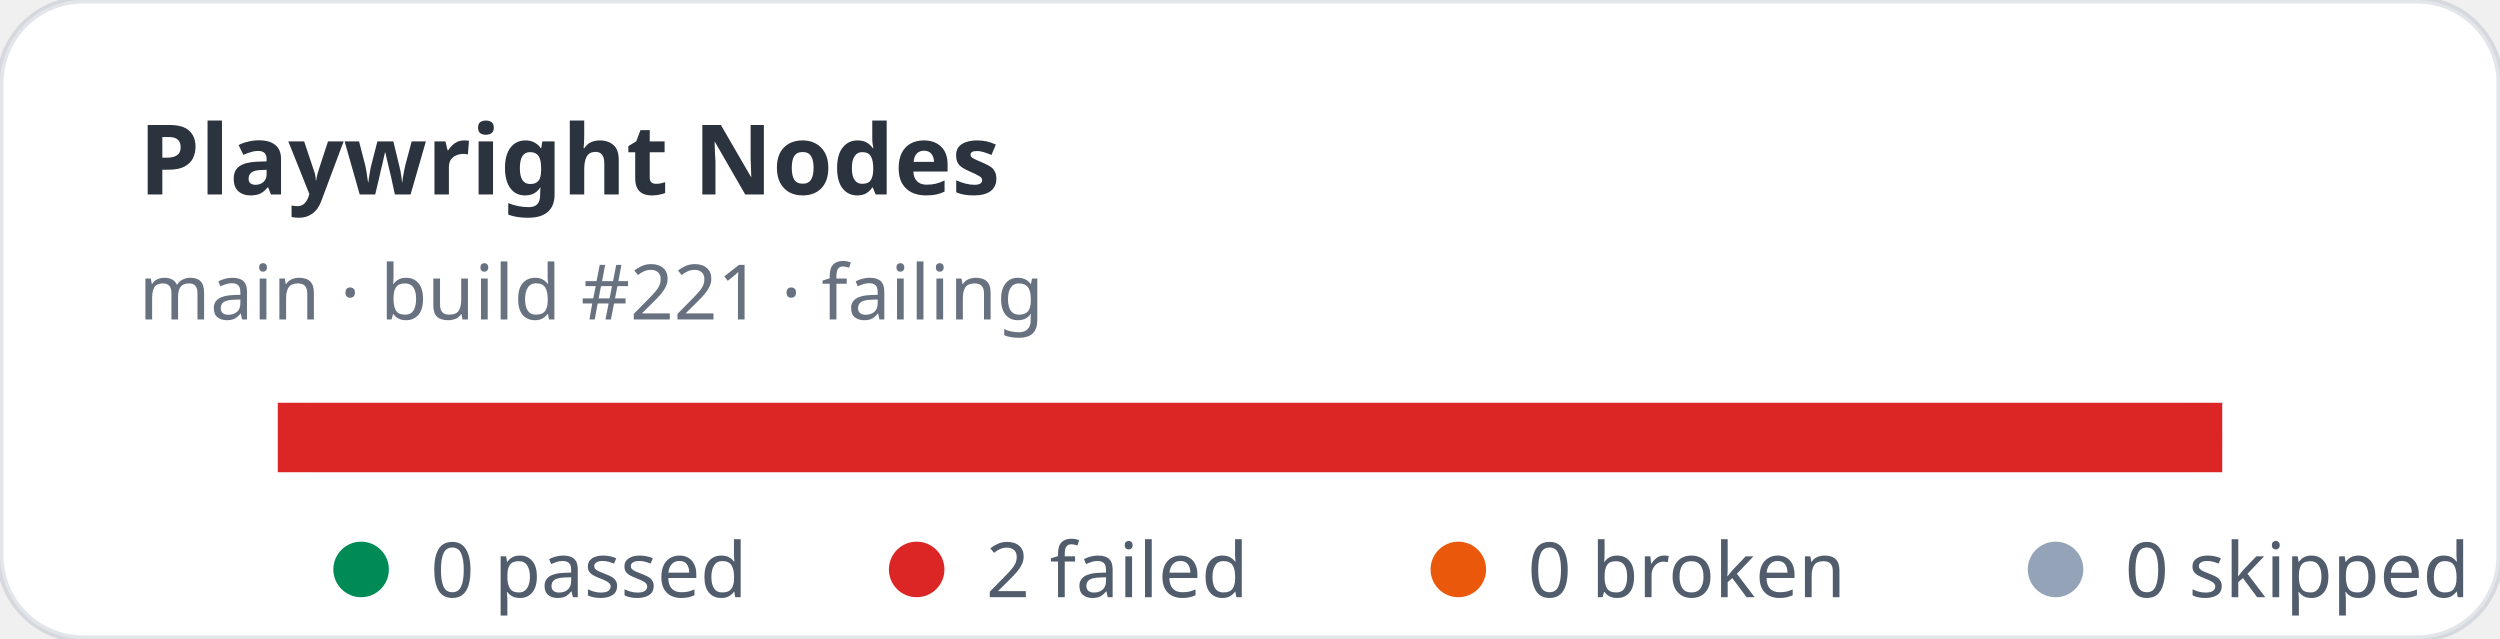
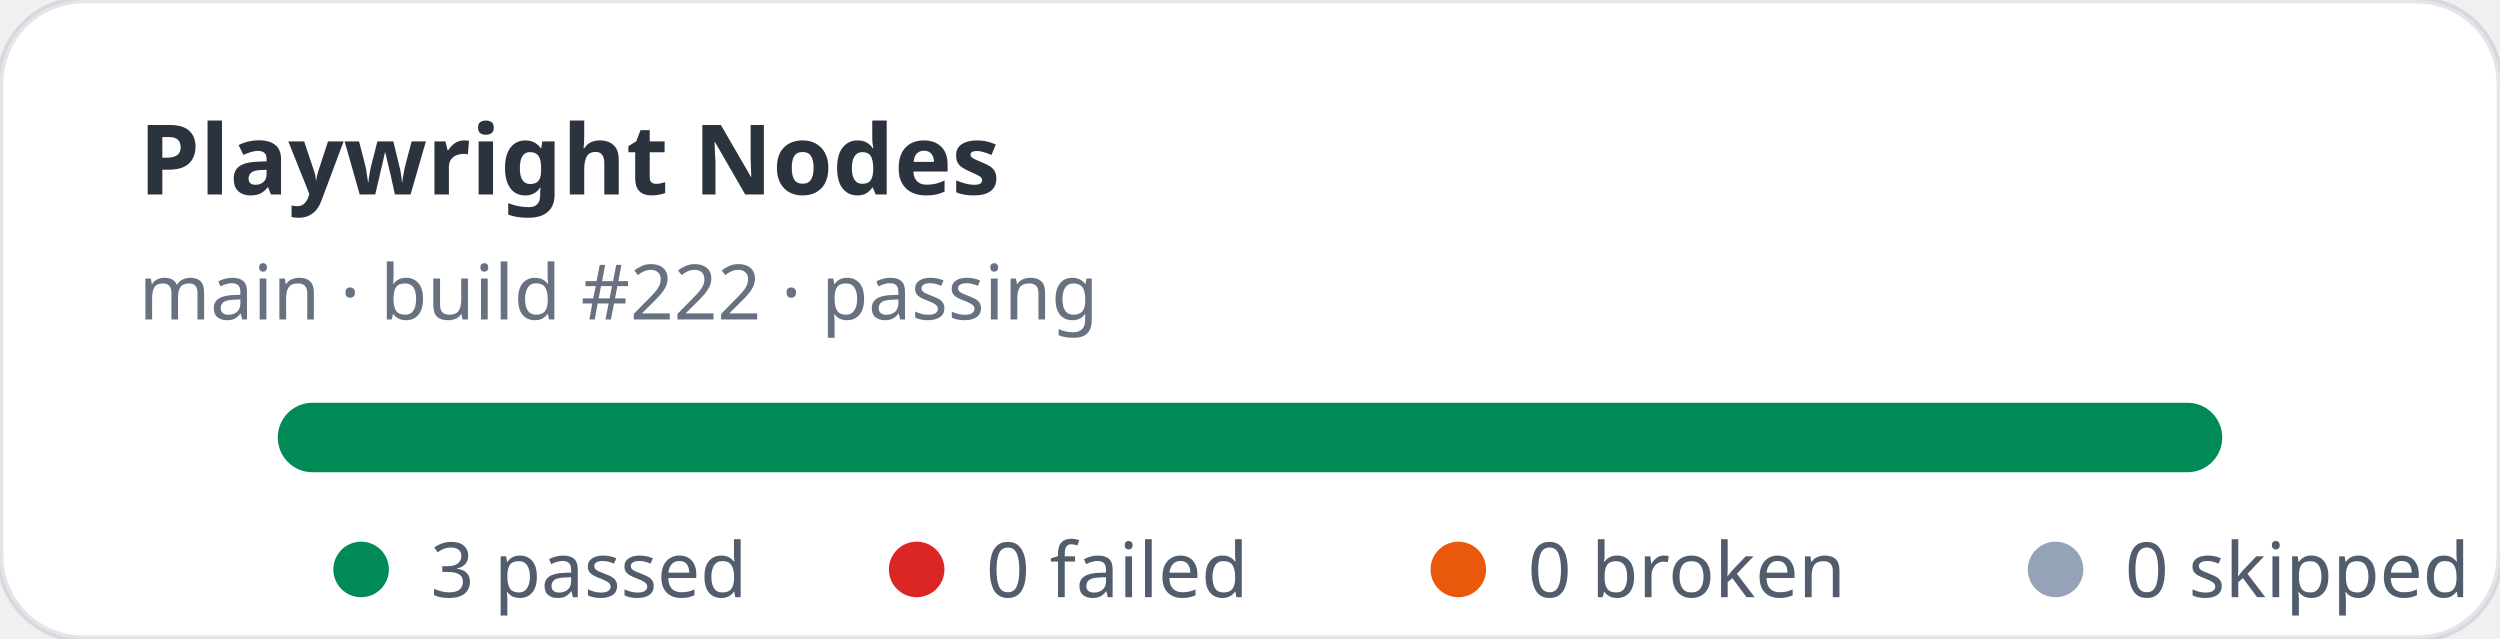
- <svg xmlns="http://www.w3.org/2000/svg" width="360" height="92" viewBox="0 0 360 92" role="img" aria-label="Playwright Nodes stats: 0 passed, 2 failed">
+ <svg xmlns="http://www.w3.org/2000/svg" width="360" height="92" viewBox="0 0 360 92" role="img" aria-label="Playwright Nodes stats: 3 passed, 0 failed">
  <rect width="360" height="92" rx="12" fill="#ffffff" stroke="rgba(11,48,86,0.12)" />
  <text x="20" y="28" fill="rgba(1,10,24,0.83)" font-family="ui-sans-serif,system-ui,sans-serif" font-size="14" font-weight="700">Playwright Nodes</text>
-   <text x="20" y="46" fill="rgba(2,19,44,0.6)" font-family="ui-sans-serif,system-ui,sans-serif" font-size="11">main · build #221 · failing</text>
+   <text x="20" y="46" fill="rgba(2,19,44,0.6)" font-family="ui-sans-serif,system-ui,sans-serif" font-size="11">main · build #222 · passing</text>
  <rect x="40" y="58" width="280" height="10" rx="5" fill="#e2e8f0" />
-   <rect x="40" y="58" width="280" height="10" fill="#dc2626" />
+   <rect x="40" y="58" width="280" height="10" rx="5" fill="#008a56" />
  <g font-family="ui-sans-serif,system-ui,sans-serif" font-size="11" fill="rgba(1,18,40,0.68)">
    <circle cx="52" cy="82" r="4" fill="#008a56" />
-     <text x="62" y="86">0 passed</text>
+     <text x="62" y="86">3 passed</text>
    <circle cx="132" cy="82" r="4" fill="#dc2626" />
-     <text x="142" y="86">2 failed</text>
+     <text x="142" y="86">0 failed</text>
    <circle cx="210" cy="82" r="4" fill="#ea580c" />
    <text x="220" y="86">0 broken</text>
    <circle cx="296" cy="82" r="4" fill="#94a3b8" />
    <text x="306" y="86">0 skipped</text>
  </g>
</svg>
